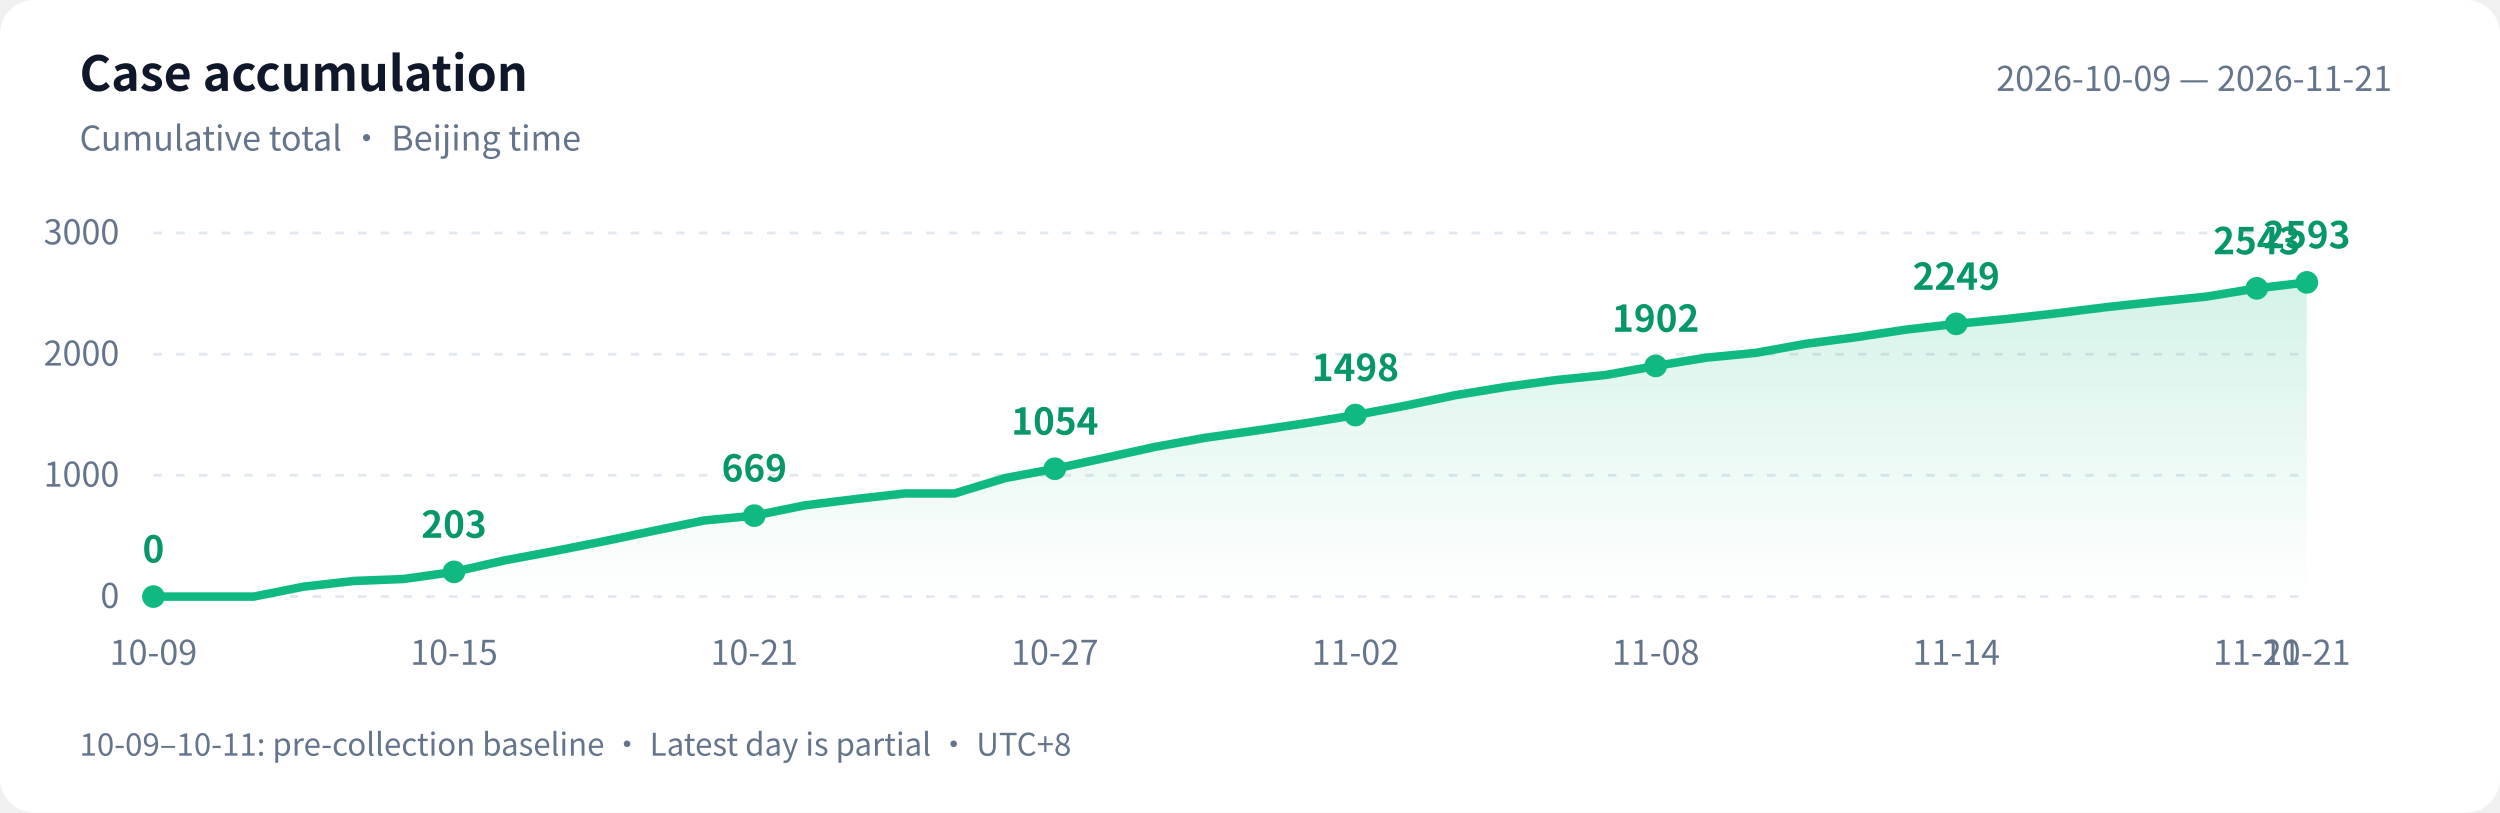
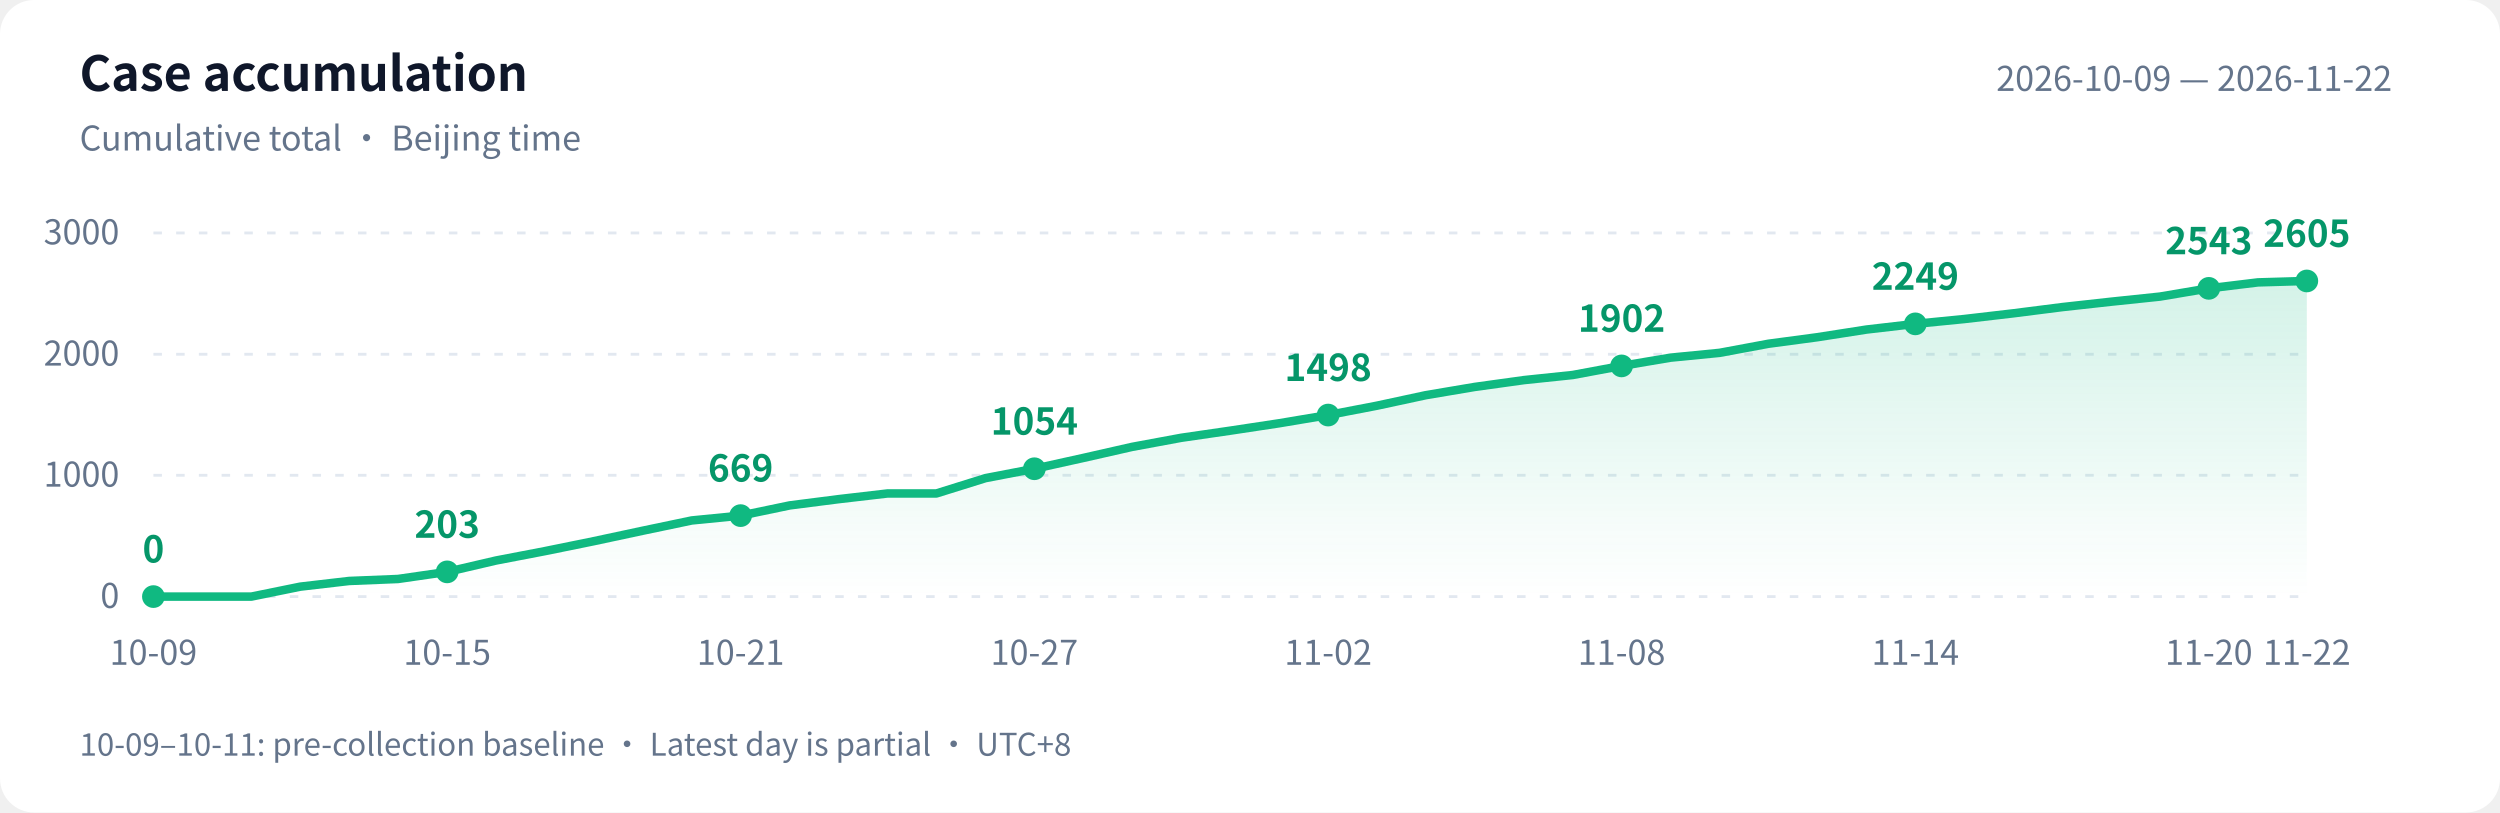
<svg xmlns="http://www.w3.org/2000/svg" width="880" height="286" viewBox="0 0 880 286" role="img" aria-labelledby="title desc">
  <defs>
    <linearGradient id="area" x1="0" y1="0" x2="0" y2="1">
      <stop offset="0" stop-color="#10b981" stop-opacity=".18" />
      <stop offset="1" stop-color="#10b981" stop-opacity="0" />
    </linearGradient>
  </defs>
  <style>text{font-family:-apple-system,BlinkMacSystemFont,"PingFang SC","Microsoft YaHei","WenQuanYi Zen Hei","Segoe UI","Noto Sans CJK SC",sans-serif;fill:#64748b;font-size:12px}.bg{fill:#fff}.heading{fill:#0f172a;font-size:17px;font-weight:600}.grid{stroke:#e2e8f0;stroke-dasharray:3 5}.value{fill:#059669;font-size:13px;font-weight:600}@media(prefers-color-scheme:dark){.bg{fill:#0d1117}text{fill:#8b949e}.heading{fill:#e6edf3}.grid{stroke:#30363d}.value{fill:#34d399}}</style>
  <rect class="bg" width="880" height="286" rx="12" />
  <text class="heading" x="28" y="32">Case accumulation</text>
  <text x="28" y="53">Cumulative total · Beijing time</text>
-   <text x="842" y="32" text-anchor="end">2026-10-09 — 2026-11-21</text>
+   <text x="842" y="32" text-anchor="end">2026-10-09 — 2026-11-22</text>
  <path class="grid" d="M 54 210.0 H 812" />
  <text x="42" y="214.0" text-anchor="end">0</text>
  <path class="grid" d="M 54 167.3 H 812" />
  <text x="42" y="171.3" text-anchor="end">1000</text>
  <path class="grid" d="M 54 124.7 H 812" />
  <text x="42" y="128.7" text-anchor="end">2000</text>
  <path class="grid" d="M 54 82.0 H 812" />
  <text x="42" y="86.0" text-anchor="end">3000</text>
-   <path d="M 54 210 L 54.0 210.0 L 71.6 210.0 L 89.3 210.0 L 106.9 206.5 L 124.5 204.5 L 142.1 203.8 L 159.8 201.3 L 177.4 197.3 L 195.0 194.0 L 212.7 190.5 L 230.3 186.8 L 247.9 183.2 L 265.5 181.5 L 283.2 177.9 L 300.8 175.7 L 318.4 173.7 L 336.0 173.7 L 353.7 168.3 L 371.3 165.0 L 388.9 161.2 L 406.6 157.3 L 424.2 154.1 L 441.8 151.6 L 459.4 149.0 L 477.1 146.1 L 494.7 142.8 L 512.3 139.1 L 530.0 136.2 L 547.6 133.8 L 565.2 132.0 L 582.8 128.8 L 600.5 125.9 L 618.1 124.2 L 635.7 121.0 L 653.3 118.7 L 671.0 116.0 L 688.6 114.0 L 706.2 112.3 L 723.9 110.3 L 741.5 108.1 L 759.1 106.2 L 776.7 104.4 L 794.4 101.5 L 812.0 99.4 L 812.0 210 Z" fill="url(#area)" />
-   <polyline points="54.0,210.0 71.6,210.0 89.3,210.0 106.9,206.5 124.5,204.5 142.1,203.8 159.8,201.3 177.4,197.3 195.0,194.0 212.7,190.5 230.3,186.8 247.9,183.2 265.5,181.5 283.2,177.9 300.8,175.7 318.4,173.7 336.0,173.7 353.7,168.3 371.3,165.0 388.9,161.2 406.6,157.3 424.2,154.1 441.8,151.6 459.4,149.0 477.1,146.1 494.7,142.8 512.3,139.1 530.0,136.2 547.6,133.8 565.2,132.0 582.8,128.8 600.5,125.9 618.1,124.2 635.7,121.0 653.3,118.7 671.0,116.0 688.6,114.0 706.2,112.3 723.9,110.3 741.5,108.1 759.1,106.2 776.7,104.4 794.4,101.5 812.0,99.4" fill="none" stroke="#10b981" stroke-width="3" stroke-linejoin="round" stroke-linecap="round" />
+   <path d="M 54 210 L 54.0 210.0 L 71.2 210.0 L 88.5 210.0 L 105.7 206.5 L 122.9 204.5 L 140.1 203.8 L 157.4 201.3 L 174.6 197.3 L 191.8 194.0 L 209.0 190.5 L 226.3 186.8 L 243.5 183.2 L 260.7 181.5 L 278.0 177.9 L 295.2 175.7 L 312.4 173.7 L 329.6 173.7 L 346.9 168.3 L 364.1 165.0 L 381.3 161.2 L 398.5 157.3 L 415.8 154.1 L 433.0 151.6 L 450.2 149.0 L 467.5 146.1 L 484.7 142.8 L 501.9 139.1 L 519.1 136.2 L 536.4 133.8 L 553.6 132.0 L 570.8 128.8 L 588.0 125.9 L 605.3 124.2 L 622.5 121.0 L 639.7 118.7 L 657.0 116.0 L 674.2 114.0 L 691.4 112.3 L 708.6 110.3 L 725.9 108.1 L 743.1 106.2 L 760.3 104.4 L 777.5 101.5 L 794.8 99.4 L 812.0 98.9 L 812.0 210 Z" fill="url(#area)" />
+   <polyline points="54.0,210.0 71.2,210.0 88.5,210.0 105.7,206.5 122.9,204.5 140.1,203.8 157.4,201.3 174.6,197.3 191.8,194.0 209.0,190.5 226.3,186.8 243.5,183.2 260.7,181.5 278.0,177.9 295.2,175.7 312.4,173.7 329.6,173.7 346.9,168.3 364.1,165.0 381.3,161.2 398.5,157.3 415.8,154.1 433.0,151.6 450.2,149.0 467.5,146.1 484.7,142.8 501.9,139.1 519.1,136.2 536.4,133.8 553.6,132.0 570.8,128.8 588.0,125.9 605.3,124.2 622.5,121.0 639.7,118.7 657.0,116.0 674.2,114.0 691.4,112.3 708.6,110.3 725.9,108.1 743.1,106.2 760.3,104.4 777.5,101.5 794.8,99.4 812.0,98.9" fill="none" stroke="#10b981" stroke-width="3" stroke-linejoin="round" stroke-linecap="round" />
  <circle cx="54.0" cy="210.0" r="4" fill="#10b981" />
  <text class="value" x="54.0" y="198.0" text-anchor="middle">0</text>
  <text x="54.0" y="234" text-anchor="middle">10-09</text>
-   <circle cx="159.8" cy="201.3" r="4" fill="#10b981" />
-   <text class="value" x="159.8" y="189.3" text-anchor="middle">203</text>
-   <text x="159.8" y="234" text-anchor="middle">10-15</text>
-   <circle cx="265.5" cy="181.5" r="4" fill="#10b981" />
-   <text class="value" x="265.5" y="169.5" text-anchor="middle">669</text>
-   <text x="265.5" y="234" text-anchor="middle">10-21</text>
-   <circle cx="371.3" cy="165.0" r="4" fill="#10b981" />
-   <text class="value" x="371.3" y="153.0" text-anchor="middle">1054</text>
-   <text x="371.3" y="234" text-anchor="middle">10-27</text>
-   <circle cx="477.1" cy="146.1" r="4" fill="#10b981" />
-   <text class="value" x="477.1" y="134.1" text-anchor="middle">1498</text>
-   <text x="477.1" y="234" text-anchor="middle">11-02</text>
-   <circle cx="582.8" cy="128.8" r="4" fill="#10b981" />
-   <text class="value" x="582.8" y="116.8" text-anchor="middle">1902</text>
-   <text x="582.8" y="234" text-anchor="middle">11-08</text>
-   <circle cx="688.6" cy="114.0" r="4" fill="#10b981" />
-   <text class="value" x="688.6" y="102.0" text-anchor="middle">2249</text>
-   <text x="688.6" y="234" text-anchor="middle">11-14</text>
-   <circle cx="794.4" cy="101.5" r="4" fill="#10b981" />
-   <text class="value" x="794.4" y="89.5" text-anchor="middle">2543</text>
-   <text x="794.4" y="234" text-anchor="middle">11-20</text>
-   <circle cx="812.0" cy="99.4" r="4" fill="#10b981" />
-   <text class="value" x="812.0" y="87.4" text-anchor="middle">2593</text>
-   <text x="812.0" y="234" text-anchor="middle">11-21</text>
+   <circle cx="157.4" cy="201.3" r="4" fill="#10b981" />
+   <text class="value" x="157.4" y="189.3" text-anchor="middle">203</text>
+   <text x="157.4" y="234" text-anchor="middle">10-15</text>
+   <circle cx="260.7" cy="181.5" r="4" fill="#10b981" />
+   <text class="value" x="260.7" y="169.5" text-anchor="middle">669</text>
+   <text x="260.7" y="234" text-anchor="middle">10-21</text>
+   <circle cx="364.1" cy="165.0" r="4" fill="#10b981" />
+   <text class="value" x="364.1" y="153.0" text-anchor="middle">1054</text>
+   <text x="364.1" y="234" text-anchor="middle">10-27</text>
+   <circle cx="467.5" cy="146.1" r="4" fill="#10b981" />
+   <text class="value" x="467.5" y="134.1" text-anchor="middle">1498</text>
+   <text x="467.5" y="234" text-anchor="middle">11-02</text>
+   <circle cx="570.8" cy="128.8" r="4" fill="#10b981" />
+   <text class="value" x="570.8" y="116.8" text-anchor="middle">1902</text>
+   <text x="570.8" y="234" text-anchor="middle">11-08</text>
+   <circle cx="674.2" cy="114.0" r="4" fill="#10b981" />
+   <text class="value" x="674.2" y="102.0" text-anchor="middle">2249</text>
+   <text x="674.2" y="234" text-anchor="middle">11-14</text>
+   <circle cx="777.5" cy="101.5" r="4" fill="#10b981" />
+   <text class="value" x="777.5" y="89.5" text-anchor="middle">2543</text>
+   <text x="777.5" y="234" text-anchor="middle">11-20</text>
+   <circle cx="812.0" cy="98.9" r="4" fill="#10b981" />
+   <text class="value" x="812.0" y="86.9" text-anchor="middle">2605</text>
+   <text x="812.0" y="234" text-anchor="middle">11-22</text>
  <text x="28" y="266" style="font-size:11px">10-09–10-11: pre-collection baseline · Latest day is partial · UTC+8</text>
</svg>
